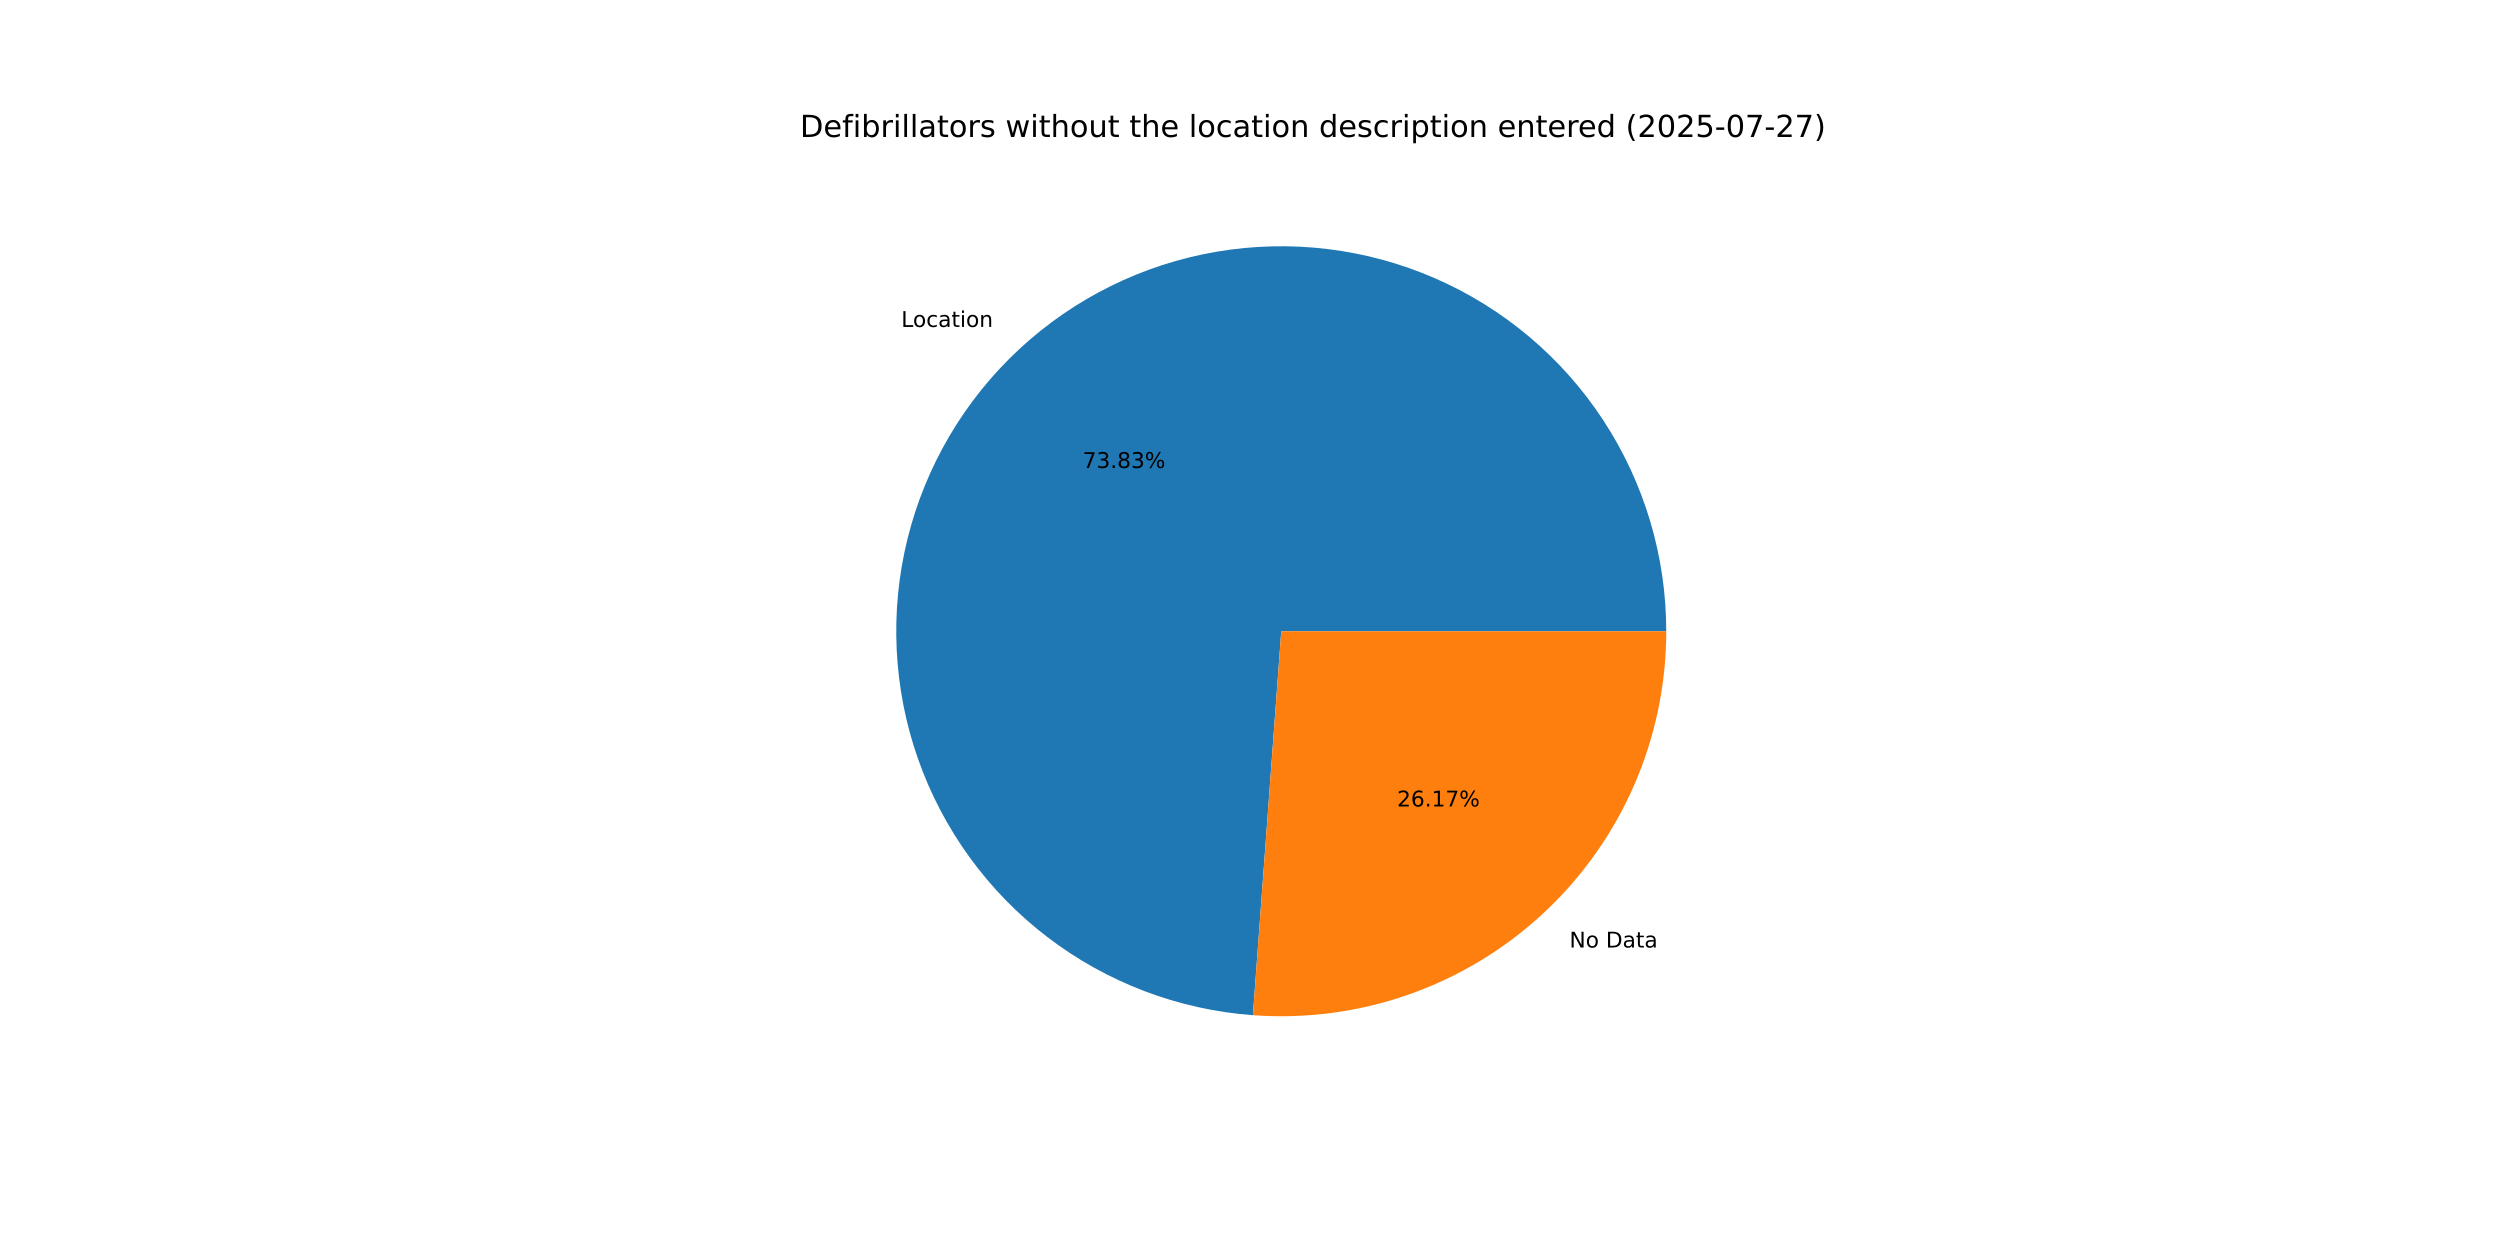
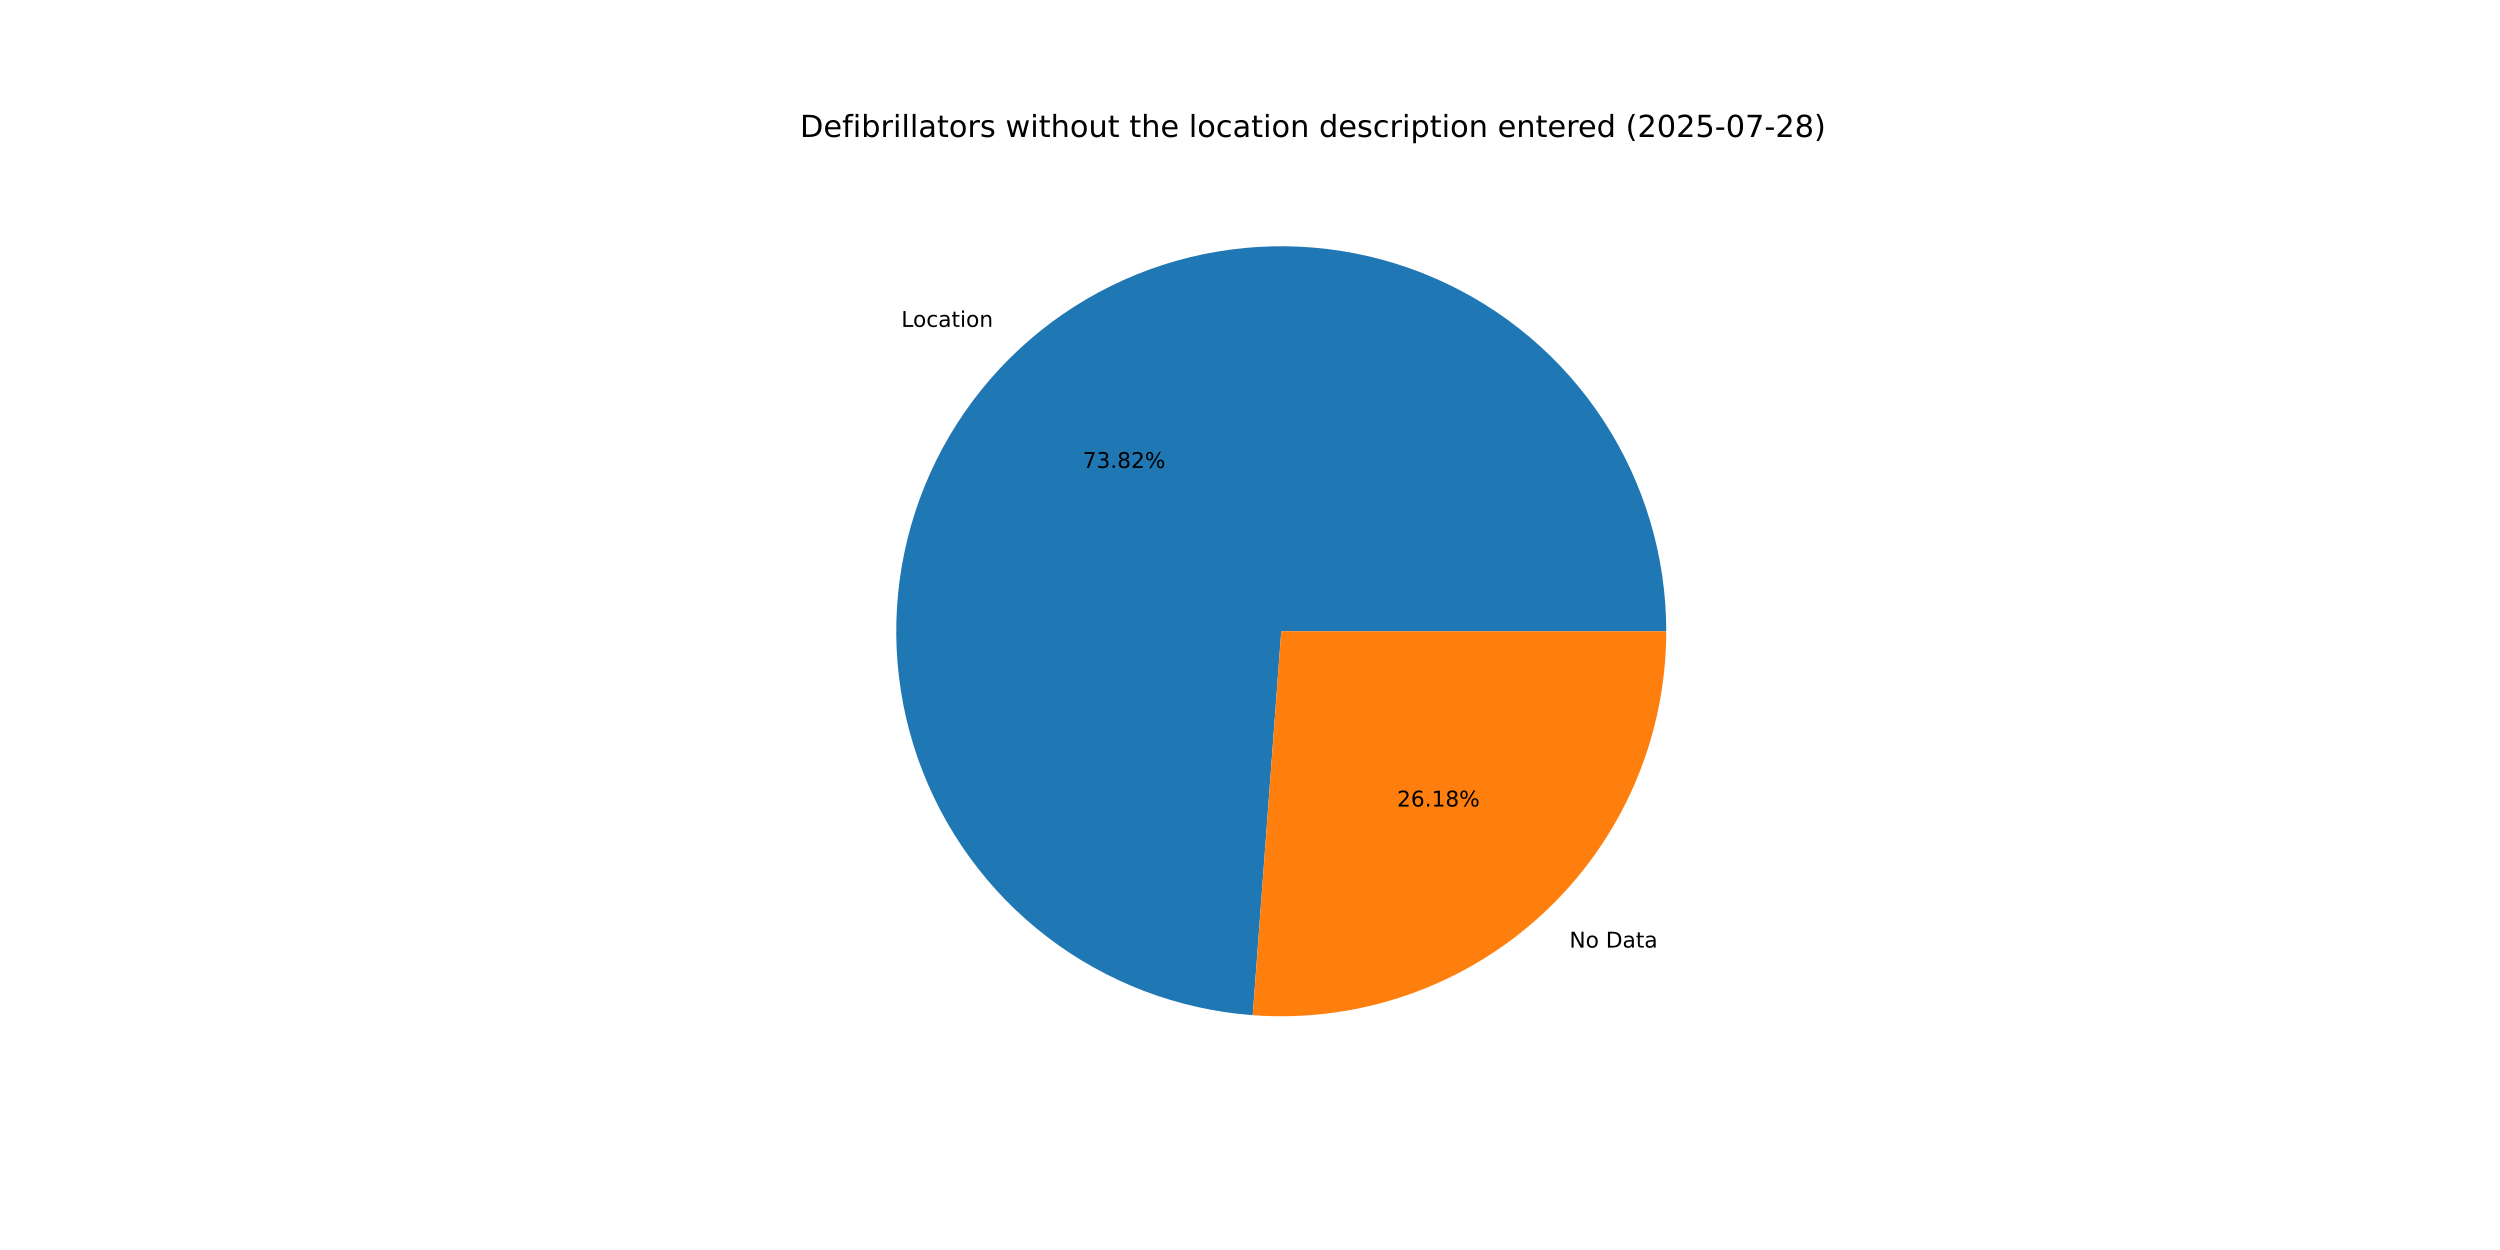
<svg xmlns="http://www.w3.org/2000/svg" xmlns:xlink="http://www.w3.org/1999/xlink" width="1152pt" height="576pt" viewBox="0 0 1152 576" version="1.1">
  <defs>
    <style type="text/css">*{stroke-linejoin: round; stroke-linecap: butt}</style>
  </defs>
  <g id="figure_1">
    <g id="patch_1">
      <path d="M 0 576  L 1152 576  L 1152 0  L 0 0  z " style="fill: #ffffff" />
    </g>
    <g id="axes_1">
      <g id="patch_2">
-         <path d="M 767.808 290.88  C 767.808 256.353 757.728 222.565 738.811 193.681  C 719.894 164.797 692.95 142.054 661.3 128.255  C 629.65 114.457 594.649 110.193 560.612 115.991  C 526.575 121.788 494.959 137.398 469.662 160.896  C 444.364 184.394 426.468 214.774 418.18 248.292  C 409.891 281.81 411.565 317.029 422.995 349.61  C 434.425 382.19 455.122 410.736 482.534 431.729  C 509.946 452.722 542.9 465.263 577.334 467.806  L 590.4 290.88  z " style="fill: #1f77b4" />
+         <path d="M 767.808 290.88  C 767.808 256.356 757.73 222.571 738.816 193.688  C 719.902 164.806 692.963 142.063 661.316 128.263  C 629.67 114.462 594.674 110.194 560.639 115.986  C 526.604 121.778 494.988 137.381 469.688 160.872  C 444.388 184.363 426.487 214.736 418.19 248.249  C 409.894 281.761 411.558 316.978 422.977 349.559  C 434.397 382.14 455.082 410.69 482.484 431.691  C 509.887 452.692 542.833 465.244 577.262 467.801  L 590.4 290.88  z " style="fill: #1f77b4" />
      </g>
      <g id="patch_3">
-         <path d="M 577.333 467.806  C 601.665 469.603 626.108 466.362 649.13 458.285  C 672.152 450.208 693.263 437.468 711.138 420.864  C 729.014 404.26 743.274 384.145 753.025 361.78  C 762.775 339.415 767.808 315.278 767.808 290.88  L 590.4 290.88  z " style="fill: #ff7f0e" />
+         <path d="M 577.262 467.801  C 601.599 469.608 626.049 466.374 649.079 458.303  C 672.109 450.231 693.228 437.493 711.112 420.888  C 728.996 404.284 743.262 384.166 753.018 361.796  C 762.773 339.427 767.808 315.284 767.808 290.88  L 590.4 290.88  z " style="fill: #ff7f0e" />
      </g>
      <g id="matplotlib.axis_1" />
      <g id="matplotlib.axis_2" />
      <g id="text_1">
-         <g transform="translate(415.2909 150.657) scale(0.1 -0.1)">
+         <g transform="translate(415.3198 150.6301) scale(0.1 -0.1)">
          <defs>
            <path id="DejaVuSans-4c" d="M 628 4666  L 1259 4666  L 1259 531  L 3531 531  L 3531 0  L 628 0  L 628 4666  z " transform="scale(0.015625)" />
            <path id="DejaVuSans-6f" d="M 1959 3097  Q 1497 3097 1228 2736  Q 959 2375 959 1747  Q 959 1119 1226 758  Q 1494 397 1959 397  Q 2419 397 2687 759  Q 2956 1122 2956 1747  Q 2956 2369 2687 2733  Q 2419 3097 1959 3097  z M 1959 3584  Q 2709 3584 3137 3096  Q 3566 2609 3566 1747  Q 3566 888 3137 398  Q 2709 -91 1959 -91  Q 1206 -91 779 398  Q 353 888 353 1747  Q 353 2609 779 3096  Q 1206 3584 1959 3584  z " transform="scale(0.015625)" />
            <path id="DejaVuSans-63" d="M 3122 3366  L 3122 2828  Q 2878 2963 2633 3030  Q 2388 3097 2138 3097  Q 1578 3097 1268 2742  Q 959 2388 959 1747  Q 959 1106 1268 751  Q 1578 397 2138 397  Q 2388 397 2633 464  Q 2878 531 3122 666  L 3122 134  Q 2881 22 2623 -34  Q 2366 -91 2075 -91  Q 1284 -91 818 406  Q 353 903 353 1747  Q 353 2603 823 3093  Q 1294 3584 2113 3584  Q 2378 3584 2631 3529  Q 2884 3475 3122 3366  z " transform="scale(0.015625)" />
            <path id="DejaVuSans-61" d="M 2194 1759  Q 1497 1759 1228 1600  Q 959 1441 959 1056  Q 959 750 1161 570  Q 1363 391 1709 391  Q 2188 391 2477 730  Q 2766 1069 2766 1631  L 2766 1759  L 2194 1759  z M 3341 1997  L 3341 0  L 2766 0  L 2766 531  Q 2569 213 2275 61  Q 1981 -91 1556 -91  Q 1019 -91 701 211  Q 384 513 384 1019  Q 384 1609 779 1909  Q 1175 2209 1959 2209  L 2766 2209  L 2766 2266  Q 2766 2663 2505 2880  Q 2244 3097 1772 3097  Q 1472 3097 1187 3025  Q 903 2953 641 2809  L 641 3341  Q 956 3463 1253 3523  Q 1550 3584 1831 3584  Q 2591 3584 2966 3190  Q 3341 2797 3341 1997  z " transform="scale(0.015625)" />
            <path id="DejaVuSans-74" d="M 1172 4494  L 1172 3500  L 2356 3500  L 2356 3053  L 1172 3053  L 1172 1153  Q 1172 725 1289 603  Q 1406 481 1766 481  L 2356 481  L 2356 0  L 1766 0  Q 1100 0 847 248  Q 594 497 594 1153  L 594 3053  L 172 3053  L 172 3500  L 594 3500  L 594 4494  L 1172 4494  z " transform="scale(0.015625)" />
            <path id="DejaVuSans-69" d="M 603 3500  L 1178 3500  L 1178 0  L 603 0  L 603 3500  z M 603 4863  L 1178 4863  L 1178 4134  L 603 4134  L 603 4863  z " transform="scale(0.015625)" />
            <path id="DejaVuSans-6e" d="M 3513 2113  L 3513 0  L 2938 0  L 2938 2094  Q 2938 2591 2744 2837  Q 2550 3084 2163 3084  Q 1697 3084 1428 2787  Q 1159 2491 1159 1978  L 1159 0  L 581 0  L 581 3500  L 1159 3500  L 1159 2956  Q 1366 3272 1645 3428  Q 1925 3584 2291 3584  Q 2894 3584 3203 3211  Q 3513 2838 3513 2113  z " transform="scale(0.015625)" />
          </defs>
          <use xlink:href="#DejaVuSans-4c" />
          <use xlink:href="#DejaVuSans-6f" x="53.963" />
          <use xlink:href="#DejaVuSans-63" x="115.145" />
          <use xlink:href="#DejaVuSans-61" x="170.125" />
          <use xlink:href="#DejaVuSans-74" x="231.404" />
          <use xlink:href="#DejaVuSans-69" x="270.613" />
          <use xlink:href="#DejaVuSans-6f" x="298.396" />
          <use xlink:href="#DejaVuSans-6e" x="359.578" />
        </g>
      </g>
      <g id="text_2">
-         <g transform="translate(498.8921 215.649) scale(0.1 -0.1)">
+         <g transform="translate(498.9079 215.6343) scale(0.1 -0.1)">
          <defs>
            <path id="DejaVuSans-37" d="M 525 4666  L 3525 4666  L 3525 4397  L 1831 0  L 1172 0  L 2766 4134  L 525 4134  L 525 4666  z " transform="scale(0.015625)" />
            <path id="DejaVuSans-33" d="M 2597 2516  Q 3050 2419 3304 2112  Q 3559 1806 3559 1356  Q 3559 666 3084 287  Q 2609 -91 1734 -91  Q 1441 -91 1130 -33  Q 819 25 488 141  L 488 750  Q 750 597 1062 519  Q 1375 441 1716 441  Q 2309 441 2620 675  Q 2931 909 2931 1356  Q 2931 1769 2642 2001  Q 2353 2234 1838 2234  L 1294 2234  L 1294 2753  L 1863 2753  Q 2328 2753 2575 2939  Q 2822 3125 2822 3475  Q 2822 3834 2567 4026  Q 2313 4219 1838 4219  Q 1578 4219 1281 4162  Q 984 4106 628 3988  L 628 4550  Q 988 4650 1302 4700  Q 1616 4750 1894 4750  Q 2613 4750 3031 4423  Q 3450 4097 3450 3541  Q 3450 3153 3228 2886  Q 3006 2619 2597 2516  z " transform="scale(0.015625)" />
            <path id="DejaVuSans-2e" d="M 684 794  L 1344 794  L 1344 0  L 684 0  L 684 794  z " transform="scale(0.015625)" />
            <path id="DejaVuSans-38" d="M 2034 2216  Q 1584 2216 1326 1975  Q 1069 1734 1069 1313  Q 1069 891 1326 650  Q 1584 409 2034 409  Q 2484 409 2743 651  Q 3003 894 3003 1313  Q 3003 1734 2745 1975  Q 2488 2216 2034 2216  z M 1403 2484  Q 997 2584 770 2862  Q 544 3141 544 3541  Q 544 4100 942 4425  Q 1341 4750 2034 4750  Q 2731 4750 3128 4425  Q 3525 4100 3525 3541  Q 3525 3141 3298 2862  Q 3072 2584 2669 2484  Q 3125 2378 3379 2068  Q 3634 1759 3634 1313  Q 3634 634 3220 271  Q 2806 -91 2034 -91  Q 1263 -91 848 271  Q 434 634 434 1313  Q 434 1759 690 2068  Q 947 2378 1403 2484  z M 1172 3481  Q 1172 3119 1398 2916  Q 1625 2713 2034 2713  Q 2441 2713 2670 2916  Q 2900 3119 2900 3481  Q 2900 3844 2670 4047  Q 2441 4250 2034 4250  Q 1625 4250 1398 4047  Q 1172 3844 1172 3481  z " transform="scale(0.015625)" />
+             <path id="DejaVuSans-32" d="M 1228 531  L 3431 531  L 3431 0  L 469 0  L 469 531  Q 828 903 1448 1529  Q 2069 2156 2228 2338  Q 2531 2678 2651 2914  Q 2772 3150 2772 3378  Q 2772 3750 2511 3984  Q 2250 4219 1831 4219  Q 1534 4219 1204 4116  Q 875 4013 500 3803  L 500 4441  Q 881 4594 1212 4672  Q 1544 4750 1819 4750  Q 2544 4750 2975 4387  Q 3406 4025 3406 3419  Q 3406 3131 3298 2873  Q 3191 2616 2906 2266  Q 2828 2175 2409 1742  Q 1991 1309 1228 531  z " transform="scale(0.015625)" />
            <path id="DejaVuSans-25" d="M 4653 2053  Q 4381 2053 4226 1822  Q 4072 1591 4072 1178  Q 4072 772 4226 539  Q 4381 306 4653 306  Q 4919 306 5073 539  Q 5228 772 5228 1178  Q 5228 1588 5073 1820  Q 4919 2053 4653 2053  z M 4653 2450  Q 5147 2450 5437 2106  Q 5728 1763 5728 1178  Q 5728 594 5436 251  Q 5144 -91 4653 -91  Q 4153 -91 3862 251  Q 3572 594 3572 1178  Q 3572 1766 3864 2108  Q 4156 2450 4653 2450  z M 1428 4353  Q 1159 4353 1004 4120  Q 850 3888 850 3481  Q 850 3069 1003 2837  Q 1156 2606 1428 2606  Q 1700 2606 1854 2837  Q 2009 3069 2009 3481  Q 2009 3884 1853 4118  Q 1697 4353 1428 4353  z M 4250 4750  L 4750 4750  L 1831 -91  L 1331 -91  L 4250 4750  z M 1428 4750  Q 1922 4750 2215 4408  Q 2509 4066 2509 3481  Q 2509 2891 2217 2550  Q 1925 2209 1428 2209  Q 931 2209 642 2551  Q 353 2894 353 3481  Q 353 4063 643 4406  Q 934 4750 1428 4750  z " transform="scale(0.015625)" />
          </defs>
          <use xlink:href="#DejaVuSans-37" />
          <use xlink:href="#DejaVuSans-33" x="63.623" />
          <use xlink:href="#DejaVuSans-2e" x="127.246" />
          <use xlink:href="#DejaVuSans-38" x="159.033" />
-           <use xlink:href="#DejaVuSans-33" x="222.656" />
+           <use xlink:href="#DejaVuSans-32" x="222.656" />
          <use xlink:href="#DejaVuSans-25" x="286.279" />
        </g>
      </g>
      <g id="text_3">
-         <g transform="translate(723.2122 436.6218) scale(0.1 -0.1)">
+         <g transform="translate(723.1834 436.6486) scale(0.1 -0.1)">
          <defs>
            <path id="DejaVuSans-4e" d="M 628 4666  L 1478 4666  L 3547 763  L 3547 4666  L 4159 4666  L 4159 0  L 3309 0  L 1241 3903  L 1241 0  L 628 0  L 628 4666  z " transform="scale(0.015625)" />
            <path id="DejaVuSans-20" transform="scale(0.015625)" />
            <path id="DejaVuSans-44" d="M 1259 4147  L 1259 519  L 2022 519  Q 2988 519 3436 956  Q 3884 1394 3884 2338  Q 3884 3275 3436 3711  Q 2988 4147 2022 4147  L 1259 4147  z M 628 4666  L 1925 4666  Q 3281 4666 3915 4102  Q 4550 3538 4550 2338  Q 4550 1131 3912 565  Q 3275 0 1925 0  L 628 0  L 628 4666  z " transform="scale(0.015625)" />
          </defs>
          <use xlink:href="#DejaVuSans-4e" />
          <use xlink:href="#DejaVuSans-6f" x="74.805" />
          <use xlink:href="#DejaVuSans-20" x="135.986" />
          <use xlink:href="#DejaVuSans-44" x="167.773" />
          <use xlink:href="#DejaVuSans-61" x="244.775" />
          <use xlink:href="#DejaVuSans-74" x="306.055" />
          <use xlink:href="#DejaVuSans-61" x="345.264" />
        </g>
      </g>
      <g id="text_4">
-         <g transform="translate(643.7782 371.6298) scale(0.1 -0.1)">
+         <g transform="translate(643.7625 371.6444) scale(0.1 -0.1)">
          <defs>
-             <path id="DejaVuSans-32" d="M 1228 531  L 3431 531  L 3431 0  L 469 0  L 469 531  Q 828 903 1448 1529  Q 2069 2156 2228 2338  Q 2531 2678 2651 2914  Q 2772 3150 2772 3378  Q 2772 3750 2511 3984  Q 2250 4219 1831 4219  Q 1534 4219 1204 4116  Q 875 4013 500 3803  L 500 4441  Q 881 4594 1212 4672  Q 1544 4750 1819 4750  Q 2544 4750 2975 4387  Q 3406 4025 3406 3419  Q 3406 3131 3298 2873  Q 3191 2616 2906 2266  Q 2828 2175 2409 1742  Q 1991 1309 1228 531  z " transform="scale(0.015625)" />
            <path id="DejaVuSans-36" d="M 2113 2584  Q 1688 2584 1439 2293  Q 1191 2003 1191 1497  Q 1191 994 1439 701  Q 1688 409 2113 409  Q 2538 409 2786 701  Q 3034 994 3034 1497  Q 3034 2003 2786 2293  Q 2538 2584 2113 2584  z M 3366 4563  L 3366 3988  Q 3128 4100 2886 4159  Q 2644 4219 2406 4219  Q 1781 4219 1451 3797  Q 1122 3375 1075 2522  Q 1259 2794 1537 2939  Q 1816 3084 2150 3084  Q 2853 3084 3261 2657  Q 3669 2231 3669 1497  Q 3669 778 3244 343  Q 2819 -91 2113 -91  Q 1303 -91 875 529  Q 447 1150 447 2328  Q 447 3434 972 4092  Q 1497 4750 2381 4750  Q 2619 4750 2861 4703  Q 3103 4656 3366 4563  z " transform="scale(0.015625)" />
            <path id="DejaVuSans-31" d="M 794 531  L 1825 531  L 1825 4091  L 703 3866  L 703 4441  L 1819 4666  L 2450 4666  L 2450 531  L 3481 531  L 3481 0  L 794 0  L 794 531  z " transform="scale(0.015625)" />
          </defs>
          <use xlink:href="#DejaVuSans-32" />
          <use xlink:href="#DejaVuSans-36" x="63.623" />
          <use xlink:href="#DejaVuSans-2e" x="127.246" />
          <use xlink:href="#DejaVuSans-31" x="159.033" />
-           <use xlink:href="#DejaVuSans-37" x="222.656" />
+           <use xlink:href="#DejaVuSans-38" x="222.656" />
          <use xlink:href="#DejaVuSans-25" x="286.279" />
        </g>
      </g>
      <g id="text_5">
        <g transform="translate(368.64 63.12) scale(0.14 -0.14)">
          <defs>
            <path id="DejaVuSans-65" d="M 3597 1894  L 3597 1613  L 953 1613  Q 991 1019 1311 708  Q 1631 397 2203 397  Q 2534 397 2845 478  Q 3156 559 3463 722  L 3463 178  Q 3153 47 2828 -22  Q 2503 -91 2169 -91  Q 1331 -91 842 396  Q 353 884 353 1716  Q 353 2575 817 3079  Q 1281 3584 2069 3584  Q 2775 3584 3186 3129  Q 3597 2675 3597 1894  z M 3022 2063  Q 3016 2534 2758 2815  Q 2500 3097 2075 3097  Q 1594 3097 1305 2825  Q 1016 2553 972 2059  L 3022 2063  z " transform="scale(0.015625)" />
            <path id="DejaVuSans-66" d="M 2375 4863  L 2375 4384  L 1825 4384  Q 1516 4384 1395 4259  Q 1275 4134 1275 3809  L 1275 3500  L 2222 3500  L 2222 3053  L 1275 3053  L 1275 0  L 697 0  L 697 3053  L 147 3053  L 147 3500  L 697 3500  L 697 3744  Q 697 4328 969 4595  Q 1241 4863 1831 4863  L 2375 4863  z " transform="scale(0.015625)" />
            <path id="DejaVuSans-62" d="M 3116 1747  Q 3116 2381 2855 2742  Q 2594 3103 2138 3103  Q 1681 3103 1420 2742  Q 1159 2381 1159 1747  Q 1159 1113 1420 752  Q 1681 391 2138 391  Q 2594 391 2855 752  Q 3116 1113 3116 1747  z M 1159 2969  Q 1341 3281 1617 3432  Q 1894 3584 2278 3584  Q 2916 3584 3314 3078  Q 3713 2572 3713 1747  Q 3713 922 3314 415  Q 2916 -91 2278 -91  Q 1894 -91 1617 61  Q 1341 213 1159 525  L 1159 0  L 581 0  L 581 4863  L 1159 4863  L 1159 2969  z " transform="scale(0.015625)" />
            <path id="DejaVuSans-72" d="M 2631 2963  Q 2534 3019 2420 3045  Q 2306 3072 2169 3072  Q 1681 3072 1420 2755  Q 1159 2438 1159 1844  L 1159 0  L 581 0  L 581 3500  L 1159 3500  L 1159 2956  Q 1341 3275 1631 3429  Q 1922 3584 2338 3584  Q 2397 3584 2469 3576  Q 2541 3569 2628 3553  L 2631 2963  z " transform="scale(0.015625)" />
            <path id="DejaVuSans-6c" d="M 603 4863  L 1178 4863  L 1178 0  L 603 0  L 603 4863  z " transform="scale(0.015625)" />
            <path id="DejaVuSans-73" d="M 2834 3397  L 2834 2853  Q 2591 2978 2328 3040  Q 2066 3103 1784 3103  Q 1356 3103 1142 2972  Q 928 2841 928 2578  Q 928 2378 1081 2264  Q 1234 2150 1697 2047  L 1894 2003  Q 2506 1872 2764 1633  Q 3022 1394 3022 966  Q 3022 478 2636 193  Q 2250 -91 1575 -91  Q 1294 -91 989 -36  Q 684 19 347 128  L 347 722  Q 666 556 975 473  Q 1284 391 1588 391  Q 1994 391 2212 530  Q 2431 669 2431 922  Q 2431 1156 2273 1281  Q 2116 1406 1581 1522  L 1381 1569  Q 847 1681 609 1914  Q 372 2147 372 2553  Q 372 3047 722 3315  Q 1072 3584 1716 3584  Q 2034 3584 2315 3537  Q 2597 3491 2834 3397  z " transform="scale(0.015625)" />
            <path id="DejaVuSans-77" d="M 269 3500  L 844 3500  L 1563 769  L 2278 3500  L 2956 3500  L 3675 769  L 4391 3500  L 4966 3500  L 4050 0  L 3372 0  L 2619 2869  L 1863 0  L 1184 0  L 269 3500  z " transform="scale(0.015625)" />
            <path id="DejaVuSans-68" d="M 3513 2113  L 3513 0  L 2938 0  L 2938 2094  Q 2938 2591 2744 2837  Q 2550 3084 2163 3084  Q 1697 3084 1428 2787  Q 1159 2491 1159 1978  L 1159 0  L 581 0  L 581 4863  L 1159 4863  L 1159 2956  Q 1366 3272 1645 3428  Q 1925 3584 2291 3584  Q 2894 3584 3203 3211  Q 3513 2838 3513 2113  z " transform="scale(0.015625)" />
            <path id="DejaVuSans-75" d="M 544 1381  L 544 3500  L 1119 3500  L 1119 1403  Q 1119 906 1312 657  Q 1506 409 1894 409  Q 2359 409 2629 706  Q 2900 1003 2900 1516  L 2900 3500  L 3475 3500  L 3475 0  L 2900 0  L 2900 538  Q 2691 219 2414 64  Q 2138 -91 1772 -91  Q 1169 -91 856 284  Q 544 659 544 1381  z M 1991 3584  L 1991 3584  z " transform="scale(0.015625)" />
            <path id="DejaVuSans-64" d="M 2906 2969  L 2906 4863  L 3481 4863  L 3481 0  L 2906 0  L 2906 525  Q 2725 213 2448 61  Q 2172 -91 1784 -91  Q 1150 -91 751 415  Q 353 922 353 1747  Q 353 2572 751 3078  Q 1150 3584 1784 3584  Q 2172 3584 2448 3432  Q 2725 3281 2906 2969  z M 947 1747  Q 947 1113 1208 752  Q 1469 391 1925 391  Q 2381 391 2643 752  Q 2906 1113 2906 1747  Q 2906 2381 2643 2742  Q 2381 3103 1925 3103  Q 1469 3103 1208 2742  Q 947 2381 947 1747  z " transform="scale(0.015625)" />
            <path id="DejaVuSans-70" d="M 1159 525  L 1159 -1331  L 581 -1331  L 581 3500  L 1159 3500  L 1159 2969  Q 1341 3281 1617 3432  Q 1894 3584 2278 3584  Q 2916 3584 3314 3078  Q 3713 2572 3713 1747  Q 3713 922 3314 415  Q 2916 -91 2278 -91  Q 1894 -91 1617 61  Q 1341 213 1159 525  z M 3116 1747  Q 3116 2381 2855 2742  Q 2594 3103 2138 3103  Q 1681 3103 1420 2742  Q 1159 2381 1159 1747  Q 1159 1113 1420 752  Q 1681 391 2138 391  Q 2594 391 2855 752  Q 3116 1113 3116 1747  z " transform="scale(0.015625)" />
            <path id="DejaVuSans-28" d="M 1984 4856  Q 1566 4138 1362 3434  Q 1159 2731 1159 2009  Q 1159 1288 1364 580  Q 1569 -128 1984 -844  L 1484 -844  Q 1016 -109 783 600  Q 550 1309 550 2009  Q 550 2706 781 3412  Q 1013 4119 1484 4856  L 1984 4856  z " transform="scale(0.015625)" />
            <path id="DejaVuSans-30" d="M 2034 4250  Q 1547 4250 1301 3770  Q 1056 3291 1056 2328  Q 1056 1369 1301 889  Q 1547 409 2034 409  Q 2525 409 2770 889  Q 3016 1369 3016 2328  Q 3016 3291 2770 3770  Q 2525 4250 2034 4250  z M 2034 4750  Q 2819 4750 3233 4129  Q 3647 3509 3647 2328  Q 3647 1150 3233 529  Q 2819 -91 2034 -91  Q 1250 -91 836 529  Q 422 1150 422 2328  Q 422 3509 836 4129  Q 1250 4750 2034 4750  z " transform="scale(0.015625)" />
            <path id="DejaVuSans-35" d="M 691 4666  L 3169 4666  L 3169 4134  L 1269 4134  L 1269 2991  Q 1406 3038 1543 3061  Q 1681 3084 1819 3084  Q 2600 3084 3056 2656  Q 3513 2228 3513 1497  Q 3513 744 3044 326  Q 2575 -91 1722 -91  Q 1428 -91 1123 -41  Q 819 9 494 109  L 494 744  Q 775 591 1075 516  Q 1375 441 1709 441  Q 2250 441 2565 725  Q 2881 1009 2881 1497  Q 2881 1984 2565 2268  Q 2250 2553 1709 2553  Q 1456 2553 1204 2497  Q 953 2441 691 2322  L 691 4666  z " transform="scale(0.015625)" />
            <path id="DejaVuSans-2d" d="M 313 2009  L 1997 2009  L 1997 1497  L 313 1497  L 313 2009  z " transform="scale(0.015625)" />
            <path id="DejaVuSans-29" d="M 513 4856  L 1013 4856  Q 1481 4119 1714 3412  Q 1947 2706 1947 2009  Q 1947 1309 1714 600  Q 1481 -109 1013 -844  L 513 -844  Q 928 -128 1133 580  Q 1338 1288 1338 2009  Q 1338 2731 1133 3434  Q 928 4138 513 4856  z " transform="scale(0.015625)" />
          </defs>
          <use xlink:href="#DejaVuSans-44" />
          <use xlink:href="#DejaVuSans-65" x="77.002" />
          <use xlink:href="#DejaVuSans-66" x="138.525" />
          <use xlink:href="#DejaVuSans-69" x="173.73" />
          <use xlink:href="#DejaVuSans-62" x="201.514" />
          <use xlink:href="#DejaVuSans-72" x="264.99" />
          <use xlink:href="#DejaVuSans-69" x="306.104" />
          <use xlink:href="#DejaVuSans-6c" x="333.887" />
          <use xlink:href="#DejaVuSans-6c" x="361.67" />
          <use xlink:href="#DejaVuSans-61" x="389.453" />
          <use xlink:href="#DejaVuSans-74" x="450.732" />
          <use xlink:href="#DejaVuSans-6f" x="489.941" />
          <use xlink:href="#DejaVuSans-72" x="551.123" />
          <use xlink:href="#DejaVuSans-73" x="592.236" />
          <use xlink:href="#DejaVuSans-20" x="644.336" />
          <use xlink:href="#DejaVuSans-77" x="676.123" />
          <use xlink:href="#DejaVuSans-69" x="757.91" />
          <use xlink:href="#DejaVuSans-74" x="785.693" />
          <use xlink:href="#DejaVuSans-68" x="824.902" />
          <use xlink:href="#DejaVuSans-6f" x="888.281" />
          <use xlink:href="#DejaVuSans-75" x="949.463" />
          <use xlink:href="#DejaVuSans-74" x="1012.842" />
          <use xlink:href="#DejaVuSans-20" x="1052.051" />
          <use xlink:href="#DejaVuSans-74" x="1083.838" />
          <use xlink:href="#DejaVuSans-68" x="1123.047" />
          <use xlink:href="#DejaVuSans-65" x="1186.426" />
          <use xlink:href="#DejaVuSans-20" x="1247.949" />
          <use xlink:href="#DejaVuSans-6c" x="1279.736" />
          <use xlink:href="#DejaVuSans-6f" x="1307.52" />
          <use xlink:href="#DejaVuSans-63" x="1368.701" />
          <use xlink:href="#DejaVuSans-61" x="1423.682" />
          <use xlink:href="#DejaVuSans-74" x="1484.961" />
          <use xlink:href="#DejaVuSans-69" x="1524.17" />
          <use xlink:href="#DejaVuSans-6f" x="1551.953" />
          <use xlink:href="#DejaVuSans-6e" x="1613.135" />
          <use xlink:href="#DejaVuSans-20" x="1676.514" />
          <use xlink:href="#DejaVuSans-64" x="1708.301" />
          <use xlink:href="#DejaVuSans-65" x="1771.777" />
          <use xlink:href="#DejaVuSans-73" x="1833.301" />
          <use xlink:href="#DejaVuSans-63" x="1885.4" />
          <use xlink:href="#DejaVuSans-72" x="1940.381" />
          <use xlink:href="#DejaVuSans-69" x="1981.494" />
          <use xlink:href="#DejaVuSans-70" x="2009.277" />
          <use xlink:href="#DejaVuSans-74" x="2072.754" />
          <use xlink:href="#DejaVuSans-69" x="2111.963" />
          <use xlink:href="#DejaVuSans-6f" x="2139.746" />
          <use xlink:href="#DejaVuSans-6e" x="2200.928" />
          <use xlink:href="#DejaVuSans-20" x="2264.307" />
          <use xlink:href="#DejaVuSans-65" x="2296.094" />
          <use xlink:href="#DejaVuSans-6e" x="2357.617" />
          <use xlink:href="#DejaVuSans-74" x="2420.996" />
          <use xlink:href="#DejaVuSans-65" x="2460.205" />
          <use xlink:href="#DejaVuSans-72" x="2521.729" />
          <use xlink:href="#DejaVuSans-65" x="2560.592" />
          <use xlink:href="#DejaVuSans-64" x="2622.115" />
          <use xlink:href="#DejaVuSans-20" x="2685.592" />
          <use xlink:href="#DejaVuSans-28" x="2717.379" />
          <use xlink:href="#DejaVuSans-32" x="2756.393" />
          <use xlink:href="#DejaVuSans-30" x="2820.016" />
          <use xlink:href="#DejaVuSans-32" x="2883.639" />
          <use xlink:href="#DejaVuSans-35" x="2947.262" />
          <use xlink:href="#DejaVuSans-2d" x="3010.885" />
          <use xlink:href="#DejaVuSans-30" x="3046.969" />
          <use xlink:href="#DejaVuSans-37" x="3110.592" />
          <use xlink:href="#DejaVuSans-2d" x="3174.215" />
          <use xlink:href="#DejaVuSans-32" x="3210.299" />
-           <use xlink:href="#DejaVuSans-37" x="3273.922" />
+           <use xlink:href="#DejaVuSans-38" x="3273.922" />
          <use xlink:href="#DejaVuSans-29" x="3337.545" />
        </g>
      </g>
    </g>
  </g>
</svg>
